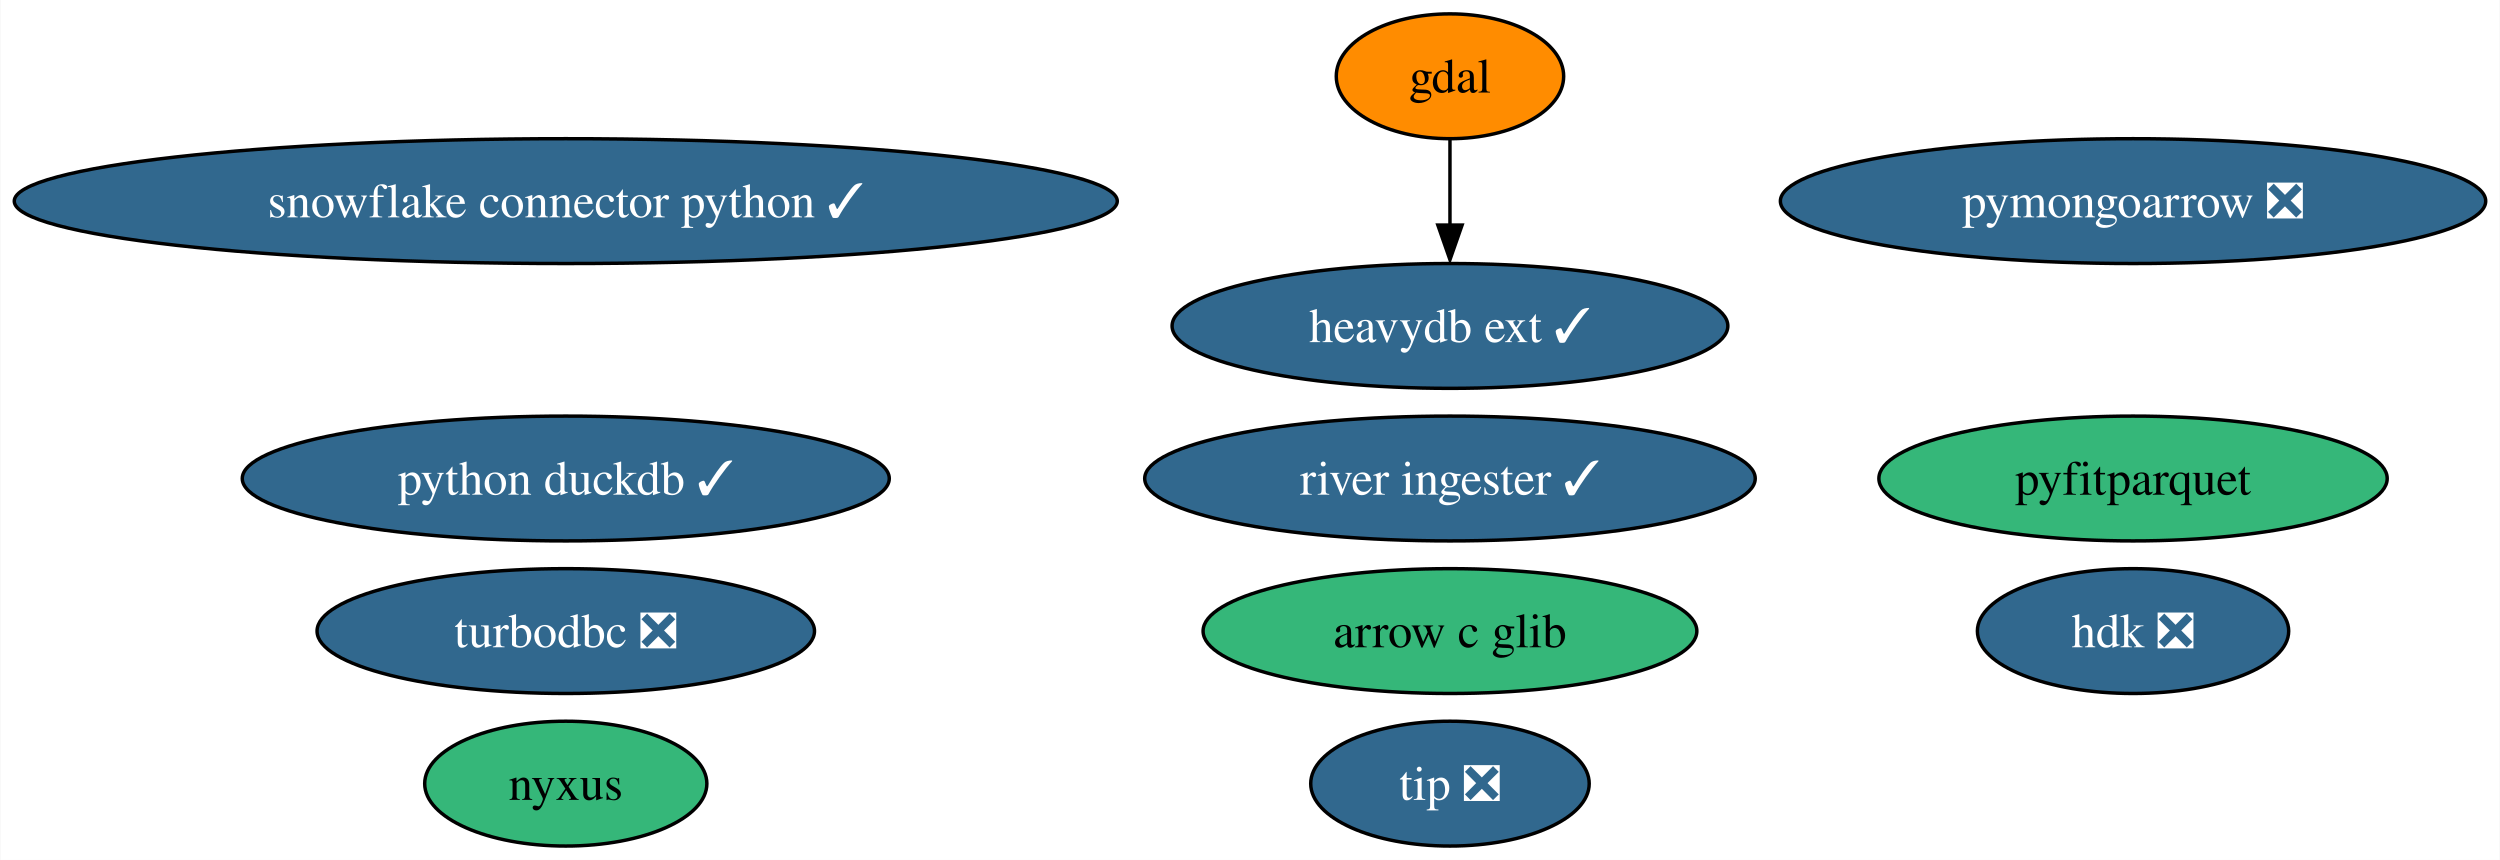
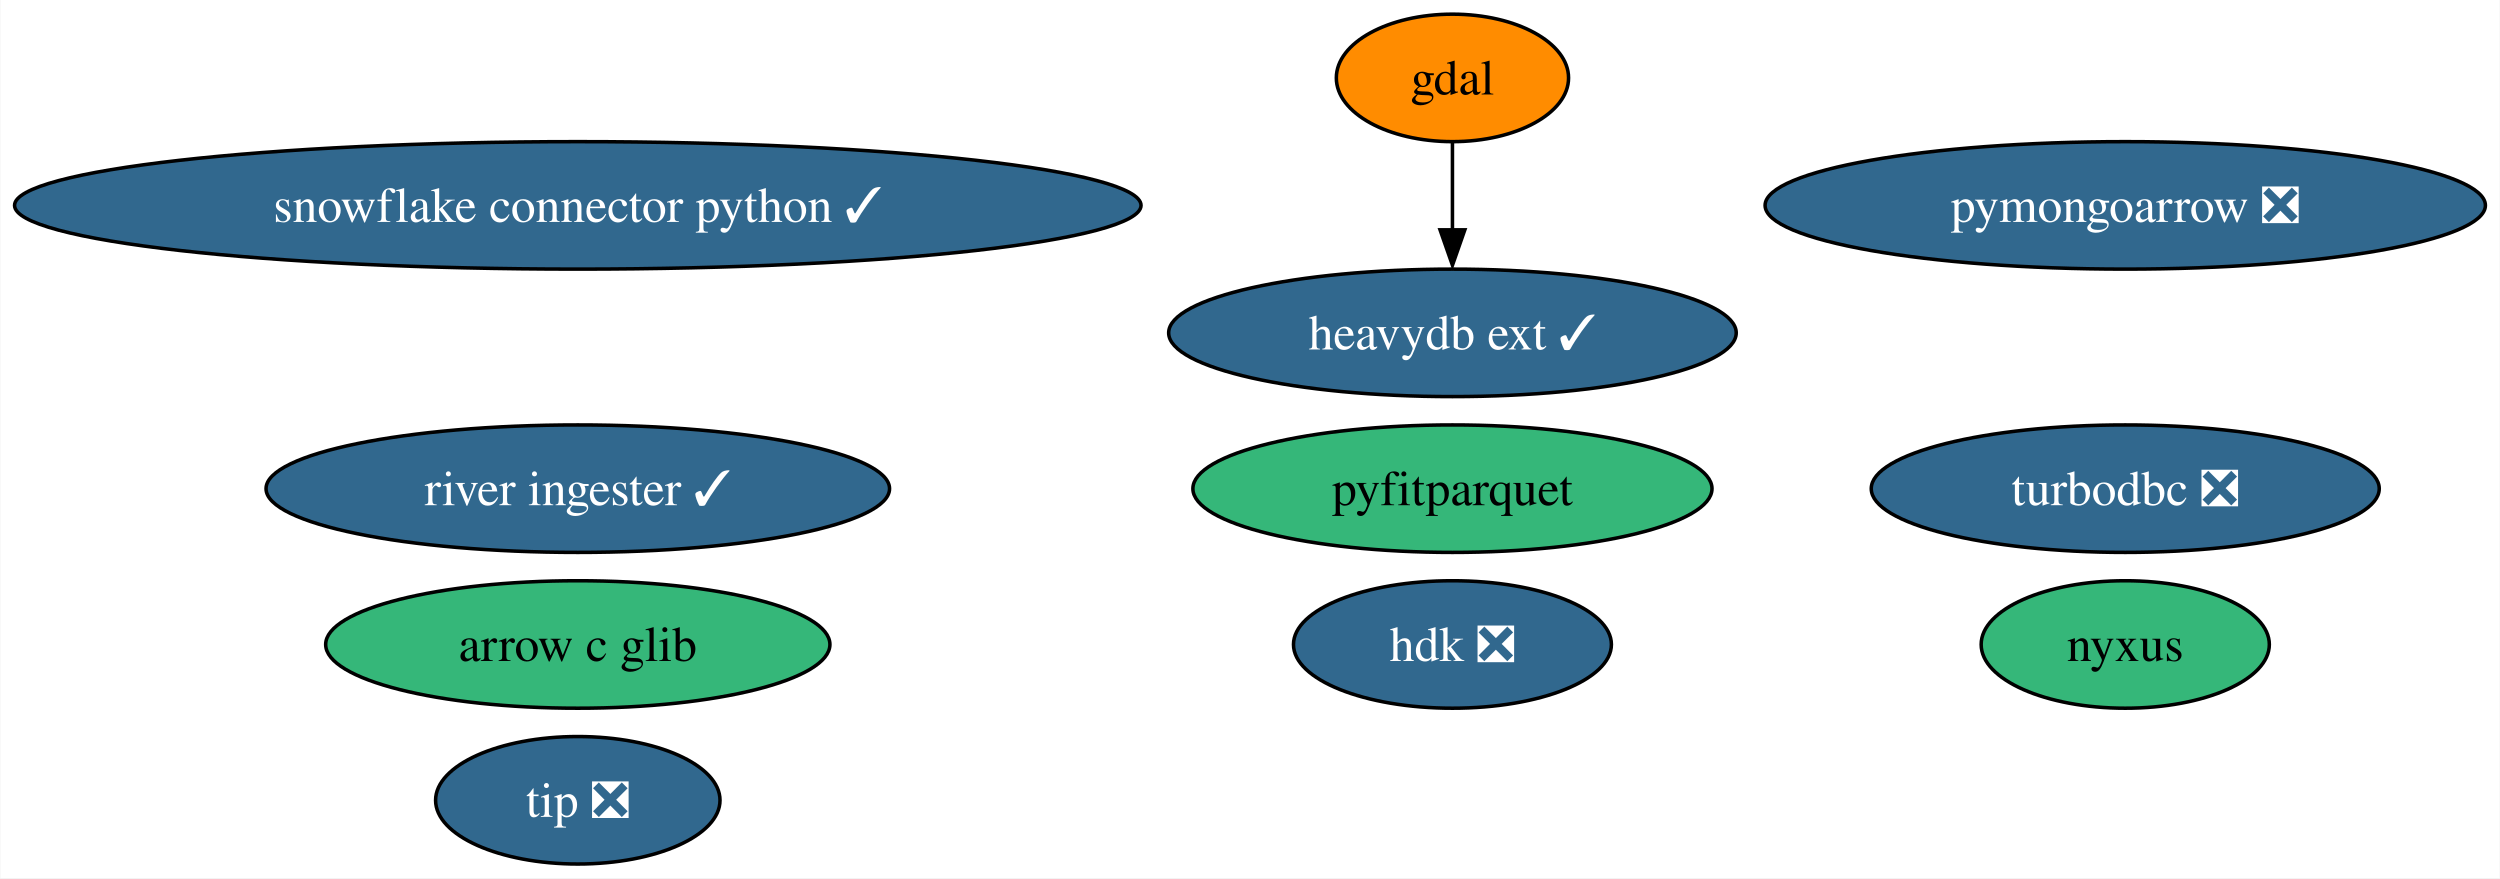
- <svg xmlns="http://www.w3.org/2000/svg" xmlns:xlink="http://www.w3.org/1999/xlink" width="721pt" height="248pt" viewBox="0.00 0.00 720.78 248.00">
+ <svg xmlns="http://www.w3.org/2000/svg" xmlns:xlink="http://www.w3.org/1999/xlink" width="706pt" height="248pt" viewBox="0.00 0.00 705.78 248.00">
  <g id="graph0" class="graph" transform="scale(1 1) rotate(0) translate(4 244)">
-     <polygon fill="white" stroke="none" points="-4,4 -4,-244 716.78,-244 716.78,4 -4,4" />
+     <polygon fill="white" stroke="none" points="-4,4 -4,-244 701.78,-244 701.78,4 -4,4" />
    <g id="node1" class="node">
      <g id="a_node1">
        <a xlink:href="https://github.com/conda-forge/gdal-feedstock" xlink:title="gdal">
-           <ellipse fill="#ff8c00" stroke="black" cx="414.06" cy="-222" rx="32.79" ry="18" />
-           <text text-anchor="middle" x="414.06" y="-217.32" font-family="Times,serif" font-size="14.00">gdal</text>
+           <ellipse fill="#ff8c00" stroke="black" cx="406.06" cy="-222" rx="32.79" ry="18" />
+           <text text-anchor="middle" x="406.06" y="-217.32" font-family="Times,serif" font-size="14.00">gdal</text>
        </a>
      </g>
    </g>
-     <g id="node7" class="node">
-       <g id="a_node7">
+     <g id="node6" class="node">
+       <g id="a_node6">
        <a xlink:href="https://github.com/conda-forge/heavydb-ext-feedstock/pull/54" xlink:title="heavydb ext ✓">
-           <ellipse fill="#31688e" stroke="black" cx="414.06" cy="-150" rx="80.14" ry="18" />
-           <text text-anchor="middle" x="414.06" y="-145.32" font-family="Times,serif" font-size="14.00" fill="white">heavydb ext ✓</text>
+           <ellipse fill="#31688e" stroke="black" cx="406.06" cy="-150" rx="80.14" ry="18" />
+           <text text-anchor="middle" x="406.06" y="-145.32" font-family="Times,serif" font-size="14.00" fill="white">heavydb ext ✓</text>
        </a>
      </g>
    </g>
    <g id="edge1" class="edge">
-       <path fill="none" stroke="black" d="M414.06,-203.7C414.06,-196.24 414.06,-187.32 414.06,-178.97" />
-       <polygon fill="black" stroke="black" points="417.56,-179.1 414.06,-169.1 410.56,-179.1 417.56,-179.1" />
+       <path fill="none" stroke="black" d="M406.06,-203.7C406.06,-196.24 406.06,-187.32 406.06,-178.97" />
+       <polygon fill="black" stroke="black" points="409.56,-179.1 406.06,-169.1 402.56,-179.1 409.56,-179.1" />
    </g>
    <g id="node2" class="node">
      <g id="a_node2">
        <a xlink:href="https://github.com/conda-forge/turbodbc-feedstock/pull/99" xlink:title="turbodbc ❎">
-           <ellipse fill="#31688e" stroke="black" cx="159.06" cy="-62" rx="71.73" ry="18" />
-           <text text-anchor="middle" x="159.06" y="-57.33" font-family="Times,serif" font-size="14.00" fill="white">turbodbc ❎</text>
+           <ellipse fill="#31688e" stroke="black" cx="596.06" cy="-106" rx="71.73" ry="18" />
+           <text text-anchor="middle" x="596.06" y="-101.33" font-family="Times,serif" font-size="14.00" fill="white">turbodbc ❎</text>
        </a>
      </g>
    </g>
    <g id="node3" class="node">
      <g id="a_node3">
        <a xlink:href="https://github.com/conda-forge/snowflake-connector-python-feedstock/pull/142" xlink:title="snowflake connector python ✓">
          <ellipse fill="#31688e" stroke="black" cx="159.06" cy="-186" rx="159.06" ry="18" />
          <text text-anchor="middle" x="159.06" y="-181.32" font-family="Times,serif" font-size="14.00" fill="white">snowflake connector python ✓</text>
        </a>
      </g>
    </g>
    <g id="node4" class="node">
      <g id="a_node4">
-         <a xlink:href="https://github.com/conda-forge/python-duckdb-feedstock/pull/82" xlink:title="python duckdb ✓">
-           <ellipse fill="#31688e" stroke="black" cx="159.06" cy="-106" rx="93.3" ry="18" />
-           <text text-anchor="middle" x="159.06" y="-101.33" font-family="Times,serif" font-size="14.00" fill="white">python duckdb ✓</text>
+         <a xlink:href="https://github.com/conda-forge/pyfitparquet-feedstock" xlink:title="pyfitparquet">
+           <ellipse fill="#35b779" stroke="black" cx="406.06" cy="-106" rx="73.3" ry="18" />
+           <text text-anchor="middle" x="406.06" y="-101.33" font-family="Times,serif" font-size="14.00">pyfitparquet</text>
        </a>
      </g>
    </g>
    <g id="node5" class="node">
      <g id="a_node5">
-         <a xlink:href="https://github.com/conda-forge/pyfitparquet-feedstock" xlink:title="pyfitparquet">
-           <ellipse fill="#35b779" stroke="black" cx="611.06" cy="-106" rx="73.3" ry="18" />
-           <text text-anchor="middle" x="611.06" y="-101.33" font-family="Times,serif" font-size="14.00">pyfitparquet</text>
+         <a xlink:href="https://github.com/conda-forge/pymongoarrow-feedstock/pull/22" xlink:title="pymongoarrow ❎">
+           <ellipse fill="#31688e" stroke="black" cx="596.06" cy="-186" rx="101.71" ry="18" />
+           <text text-anchor="middle" x="596.06" y="-181.32" font-family="Times,serif" font-size="14.00" fill="white">pymongoarrow ❎</text>
        </a>
      </g>
    </g>
-     <g id="node6" class="node">
-       <g id="a_node6">
-         <a xlink:href="https://github.com/conda-forge/pymongoarrow-feedstock/pull/22" xlink:title="pymongoarrow ❎">
-           <ellipse fill="#31688e" stroke="black" cx="611.06" cy="-186" rx="101.71" ry="18" />
-           <text text-anchor="middle" x="611.06" y="-181.32" font-family="Times,serif" font-size="14.00" fill="white">pymongoarrow ❎</text>
+     <g id="node7" class="node">
+       <g id="a_node7">
+         <a xlink:href="https://github.com/conda-forge/arrow-c-glib-feedstock" xlink:title="arrow c glib">
+           <ellipse fill="#35b779" stroke="black" cx="159.06" cy="-62" rx="71.2" ry="18" />
+           <text text-anchor="middle" x="159.06" y="-57.33" font-family="Times,serif" font-size="14.00">arrow c glib</text>
        </a>
      </g>
    </g>
    <g id="node8" class="node">
      <g id="a_node8">
-         <a xlink:href="https://github.com/conda-forge/arrow-c-glib-feedstock" xlink:title="arrow c glib">
-           <ellipse fill="#35b779" stroke="black" cx="414.06" cy="-62" rx="71.2" ry="18" />
-           <text text-anchor="middle" x="414.06" y="-57.33" font-family="Times,serif" font-size="14.00">arrow c glib</text>
+         <a xlink:href="https://github.com/conda-forge/hdk-feedstock/pull/35" xlink:title="hdk ❎">
+           <ellipse fill="#31688e" stroke="black" cx="406.06" cy="-62" rx="44.89" ry="18" />
+           <text text-anchor="middle" x="406.06" y="-57.33" font-family="Times,serif" font-size="14.00" fill="white">hdk ❎</text>
        </a>
      </g>
    </g>
    <g id="node9" class="node">
      <g id="a_node9">
-         <a xlink:href="https://github.com/conda-forge/hdk-feedstock/pull/35" xlink:title="hdk ❎">
-           <ellipse fill="#31688e" stroke="black" cx="611.06" cy="-62" rx="44.89" ry="18" />
-           <text text-anchor="middle" x="611.06" y="-57.33" font-family="Times,serif" font-size="14.00" fill="white">hdk ❎</text>
+         <a xlink:href="https://github.com/conda-forge/nyxus-feedstock" xlink:title="nyxus">
+           <ellipse fill="#35b779" stroke="black" cx="596.06" cy="-62" rx="40.69" ry="18" />
+           <text text-anchor="middle" x="596.06" y="-57.33" font-family="Times,serif" font-size="14.00">nyxus</text>
        </a>
      </g>
    </g>
    <g id="node10" class="node">
      <g id="a_node10">
-         <a xlink:href="https://github.com/conda-forge/nyxus-feedstock" xlink:title="nyxus">
-           <ellipse fill="#35b779" stroke="black" cx="159.06" cy="-18" rx="40.69" ry="18" />
-           <text text-anchor="middle" x="159.06" y="-13.32" font-family="Times,serif" font-size="14.00">nyxus</text>
+         <a xlink:href="https://github.com/conda-forge/tip-feedstock/pull/19" xlink:title="tip ❎">
+           <ellipse fill="#31688e" stroke="black" cx="159.06" cy="-18" rx="40.16" ry="18" />
+           <text text-anchor="middle" x="159.06" y="-13.32" font-family="Times,serif" font-size="14.00" fill="white">tip ❎</text>
        </a>
      </g>
    </g>
    <g id="node11" class="node">
      <g id="a_node11">
-         <a xlink:href="https://github.com/conda-forge/tip-feedstock/pull/19" xlink:title="tip ❎">
-           <ellipse fill="#31688e" stroke="black" cx="414.06" cy="-18" rx="40.16" ry="18" />
-           <text text-anchor="middle" x="414.06" y="-13.32" font-family="Times,serif" font-size="14.00" fill="white">tip ❎</text>
-         </a>
-       </g>
-     </g>
-     <g id="node12" class="node">
-       <g id="a_node12">
        <a xlink:href="https://github.com/conda-forge/river-ingester-feedstock/pull/13" xlink:title="river ingester ✓">
-           <ellipse fill="#31688e" stroke="black" cx="414.06" cy="-106" rx="88.04" ry="18" />
-           <text text-anchor="middle" x="414.06" y="-101.33" font-family="Times,serif" font-size="14.00" fill="white">river ingester ✓</text>
+           <ellipse fill="#31688e" stroke="black" cx="159.06" cy="-106" rx="88.04" ry="18" />
+           <text text-anchor="middle" x="159.06" y="-101.33" font-family="Times,serif" font-size="14.00" fill="white">river ingester ✓</text>
        </a>
      </g>
    </g>
  </g>
</svg>
